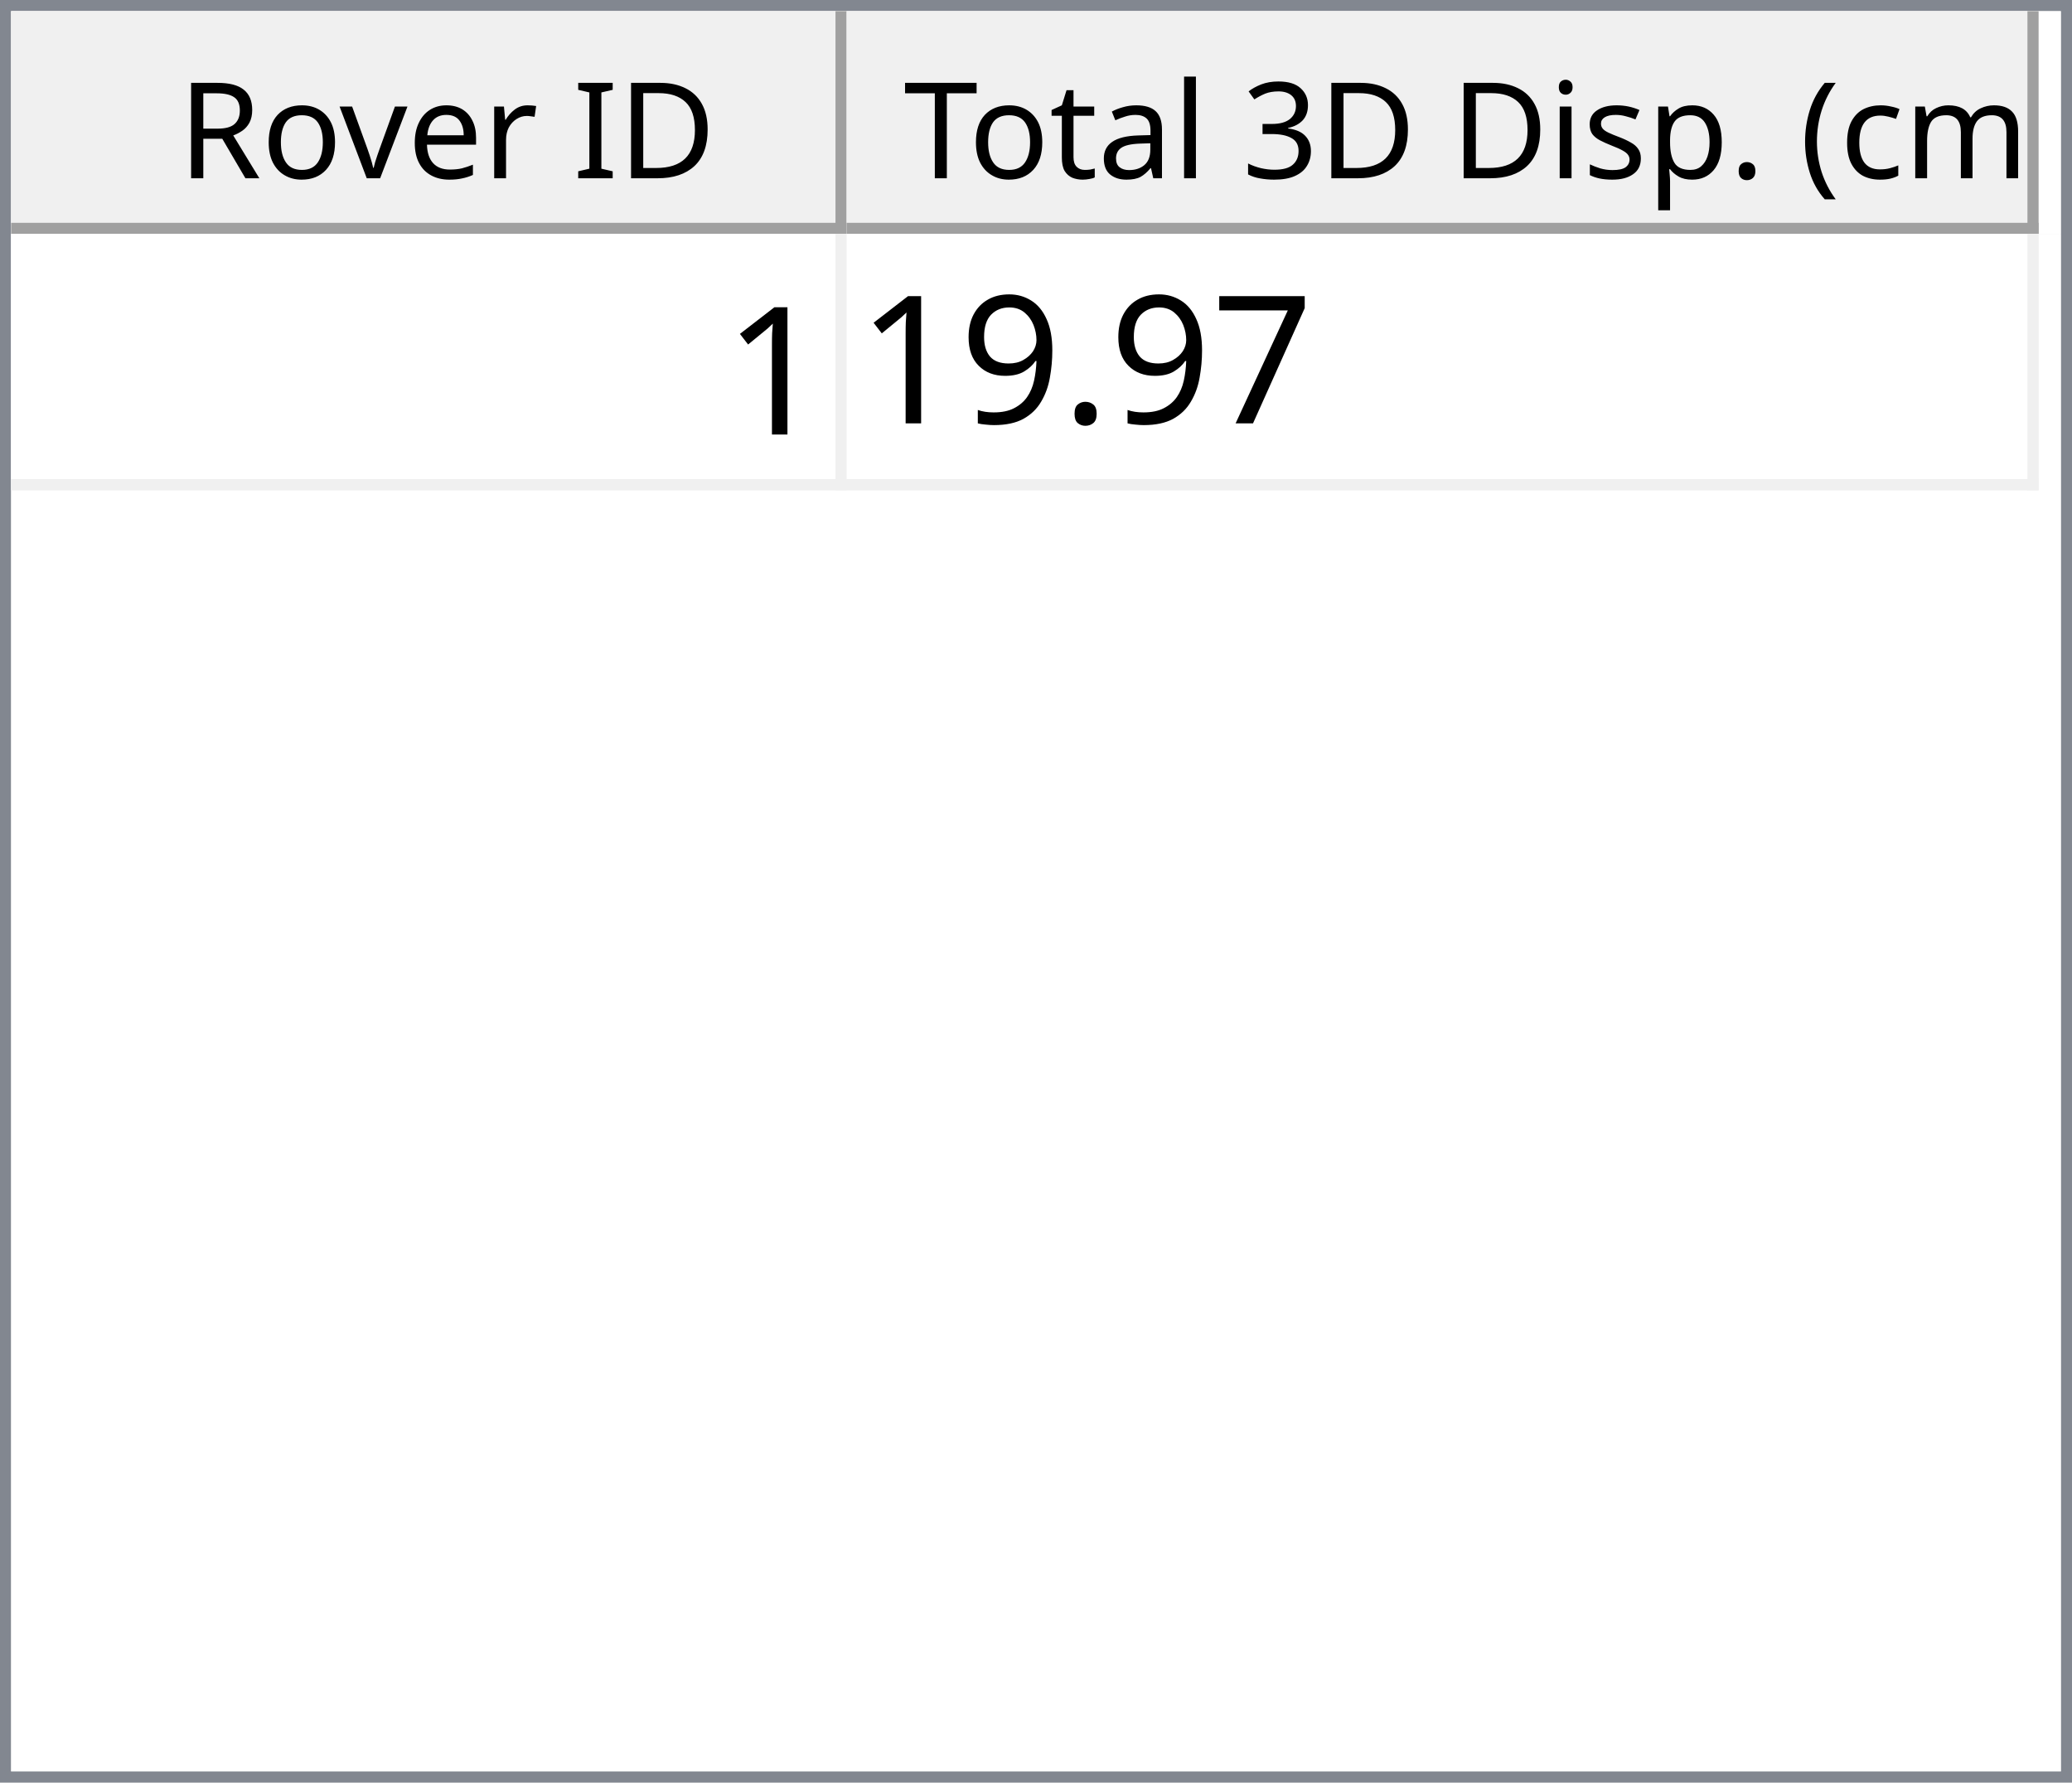
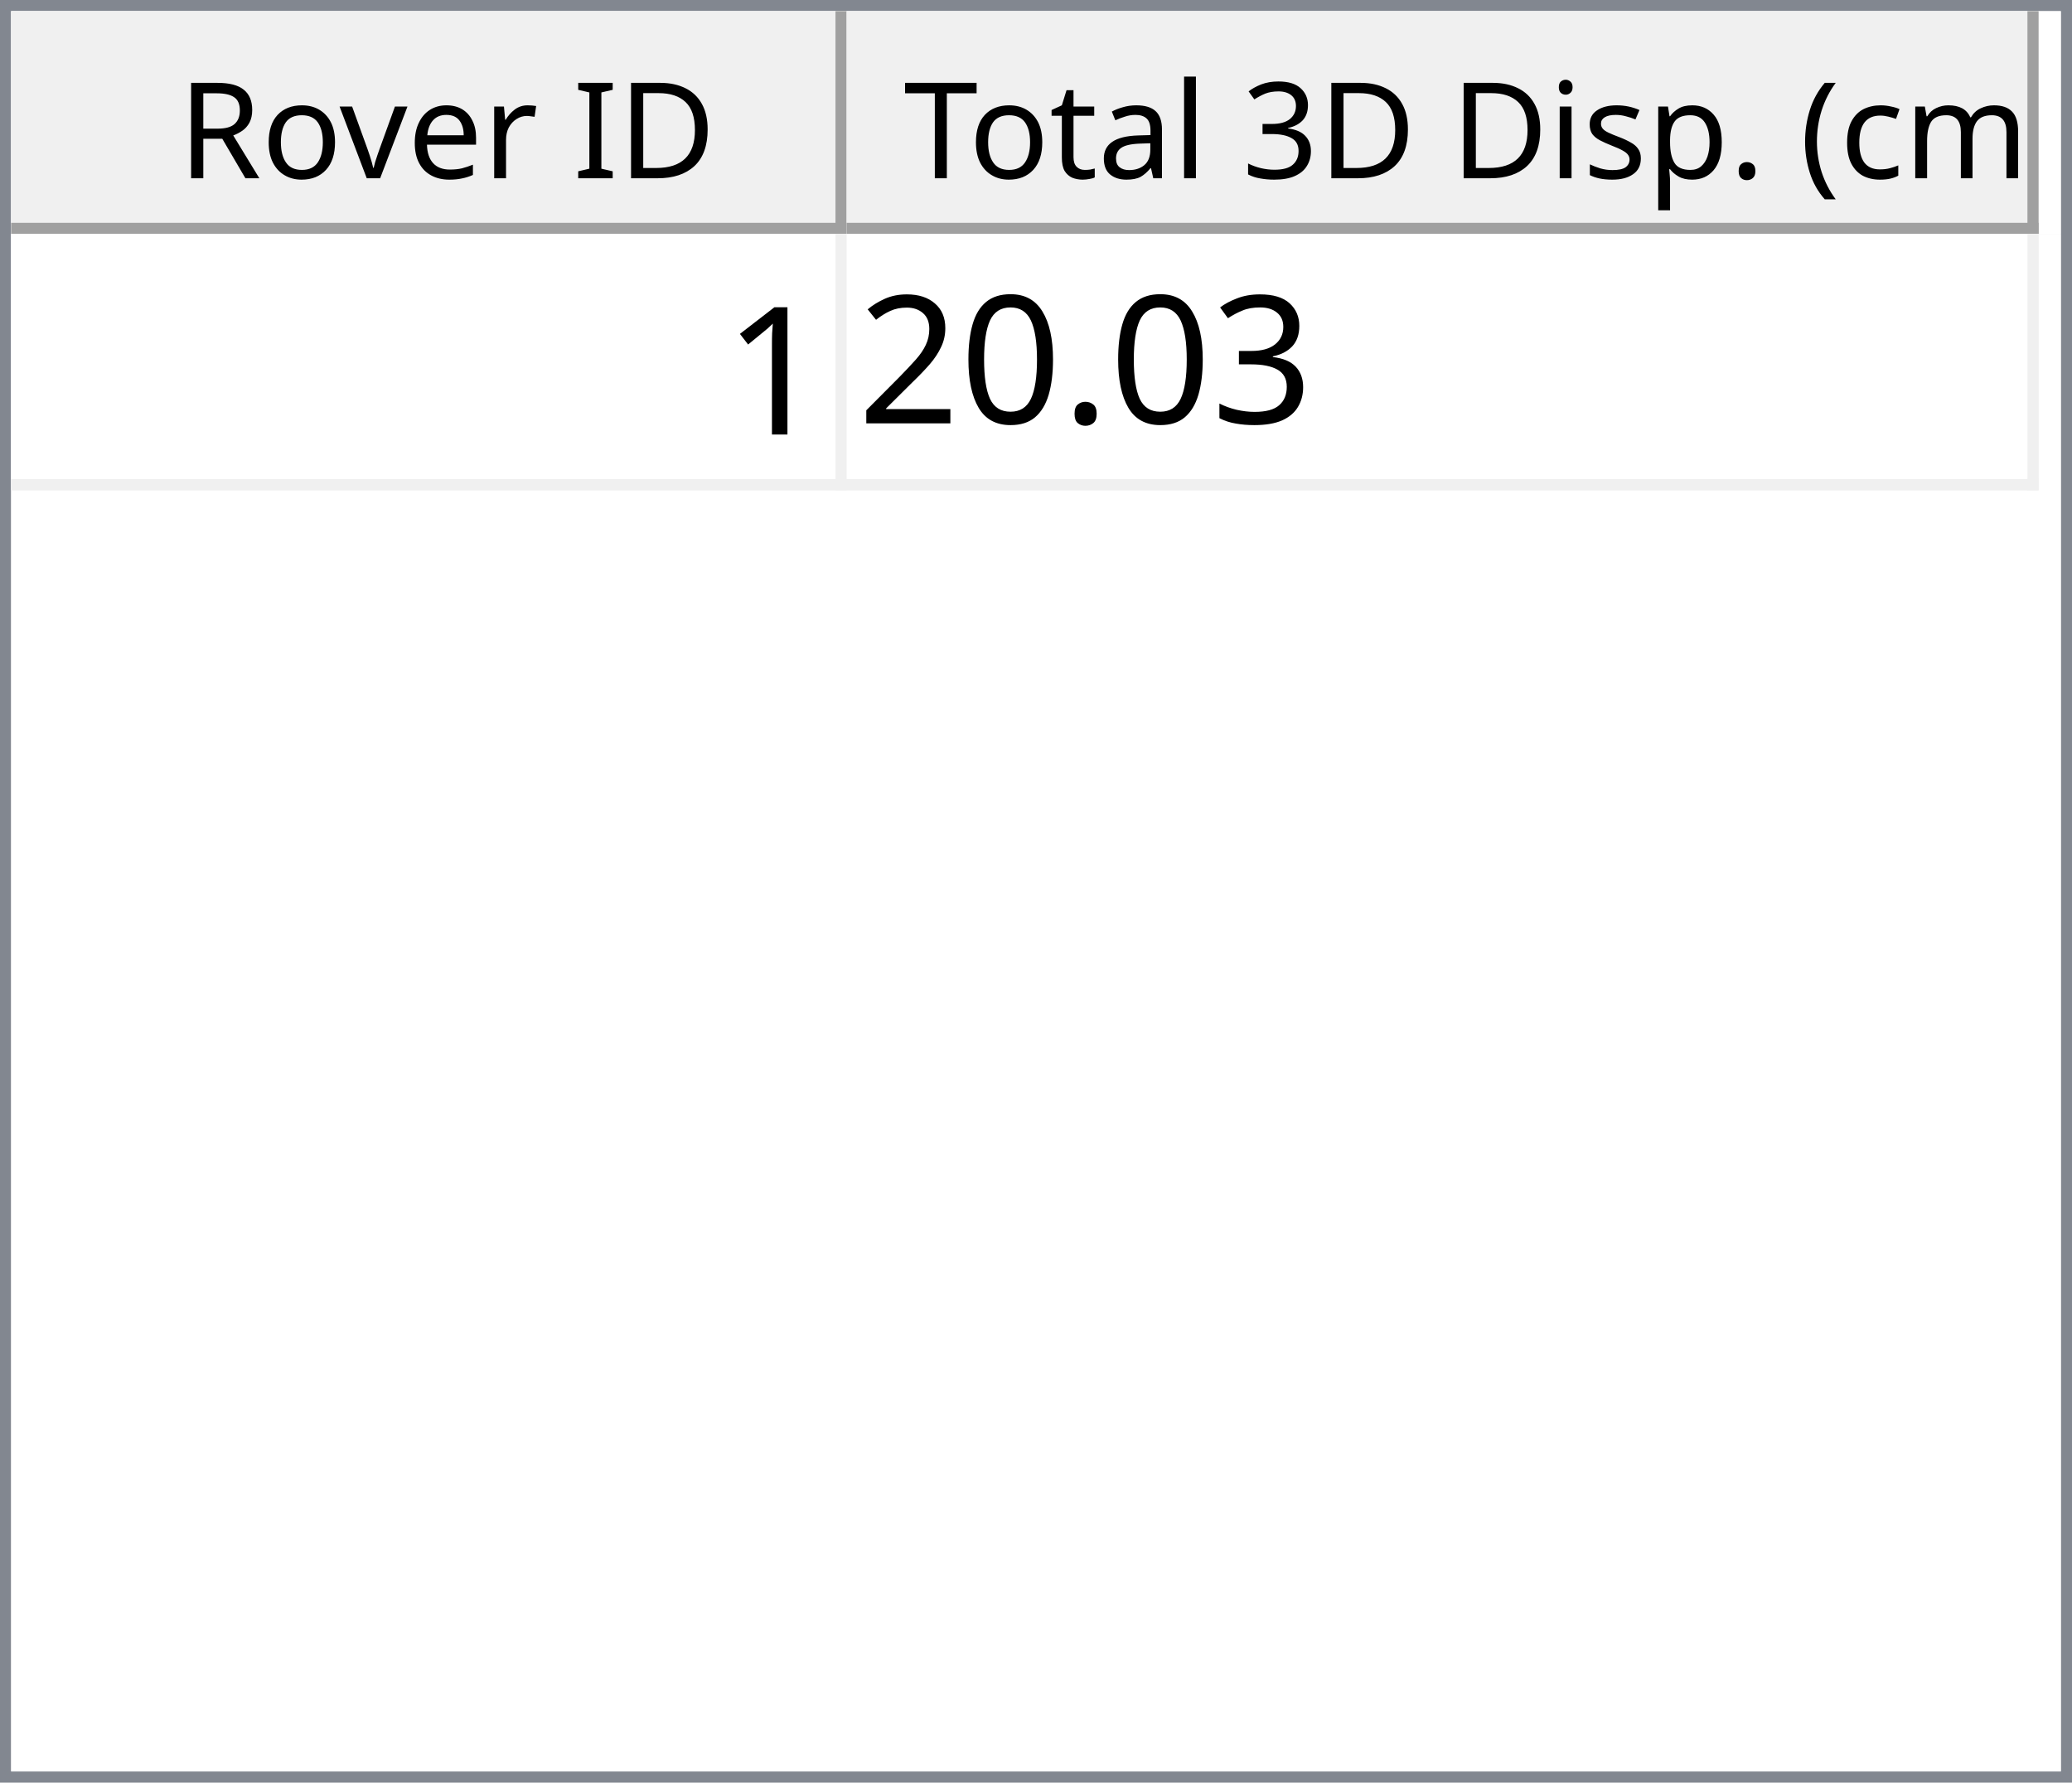
<svg xmlns="http://www.w3.org/2000/svg" style="fill-opacity:1; color-rendering:auto; color-interpolation:auto; text-rendering:auto; stroke:black; stroke-linecap:square; stroke-miterlimit:10; shape-rendering:auto; stroke-opacity:1; fill:black; stroke-dasharray:none; font-weight:normal; stroke-width:1; font-family:'Dialog'; font-style:normal; stroke-linejoin:miter; font-size:12px; stroke-dashoffset:0; image-rendering:auto;" width="186" height="160">
  <defs id="genericDefs" />
  <g>
    <defs id="defs1">
      <clipPath clipPathUnits="userSpaceOnUse" id="clipPath1">
        <path d="M0 0 L186 0 L186 160 L0 160 L0 0 Z" />
      </clipPath>
      <clipPath clipPathUnits="userSpaceOnUse" id="clipPath2">
        <path d="M0 0 L0 160 L186 160 L186 0 Z" />
      </clipPath>
      <clipPath clipPathUnits="userSpaceOnUse" id="clipPath3">
        <path d="M0 0 L0 20 L184 20 L184 0 Z" />
      </clipPath>
      <clipPath clipPathUnits="userSpaceOnUse" id="clipPath4">
        <path d="M0 0 L0 20 L75 20 L75 0 Z" />
      </clipPath>
      <clipPath clipPathUnits="userSpaceOnUse" id="clipPath5">
        <path d="M1 1 L1 19 L74 19 L74 1 Z" />
      </clipPath>
      <clipPath clipPathUnits="userSpaceOnUse" id="clipPath6">
        <path d="M0 0 L0 18 L73 18 L73 0 Z" />
      </clipPath>
      <clipPath clipPathUnits="userSpaceOnUse" id="clipPath7">
        <path d="M-0.5 -0.5 L-0.5 19.5 L74.5 19.5 L74.5 -0.5 Z" />
      </clipPath>
      <clipPath clipPathUnits="userSpaceOnUse" id="clipPath8">
        <path d="M0 0 L0 20 L107 20 L107 0 Z" />
      </clipPath>
      <clipPath clipPathUnits="userSpaceOnUse" id="clipPath9">
        <path d="M1 1 L1 19 L106 19 L106 1 Z" />
      </clipPath>
      <clipPath clipPathUnits="userSpaceOnUse" id="clipPath10">
        <path d="M0 0 L0 18 L105 18 L105 0 Z" />
      </clipPath>
      <clipPath clipPathUnits="userSpaceOnUse" id="clipPath11">
        <path d="M-0.5 -0.5 L-0.5 19.5 L106.5 19.5 L106.5 -0.5 Z" />
      </clipPath>
      <clipPath clipPathUnits="userSpaceOnUse" id="clipPath12">
        <path d="M0 0 L0 138 L184 138 L184 0 Z" />
      </clipPath>
      <clipPath clipPathUnits="userSpaceOnUse" id="clipPath13">
        <path d="M0 0 L0 23 L182 23 L182 0 Z" />
      </clipPath>
      <clipPath clipPathUnits="userSpaceOnUse" id="clipPath14">
        <path d="M-0.5 -0.5 L-0.5 22.5 L181.5 22.5 L181.5 -0.5 Z" />
      </clipPath>
      <clipPath clipPathUnits="userSpaceOnUse" id="clipPath15">
        <path d="M0 0 L0 22 L74 22 L74 0 Z" />
      </clipPath>
      <clipPath clipPathUnits="userSpaceOnUse" id="clipPath16">
        <path d="M0 0 L0 22 L106 22 L106 0 Z" />
      </clipPath>
      <font horiz-adv-x="64.551" id="font1">
        <font-face ascent="107.91" descent="25.098" units-per-em="100" style="font-style:normal; font-family:Segoe UI; font-weight:normal;" />
        <missing-glyph horiz-adv-x="64.551" d="M8.109 0 L8.109 68.266 L56.453 68.266 L56.453 0 L8.109 0 ZM15.328 7.234 L49.219 7.234 L49.219 61.031 L15.328 61.031 L15.328 7.234 Z" />
        <glyph unicode="D" horiz-adv-x="70.117" d="M9.188 0 L9.188 70.016 L28.516 70.016 Q65.531 70.016 65.531 35.891 Q65.531 19.672 55.25 9.836 Q44.969 0 27.734 0 L9.188 0 ZM17.391 62.594 L17.391 7.422 L27.828 7.422 Q41.609 7.422 49.273 14.797 Q56.938 22.172 56.938 35.688 Q56.938 62.594 28.328 62.594 L17.391 62.594 Z" />
        <glyph unicode="I" horiz-adv-x="26.611" d="M17.391 0 L9.188 0 L9.188 70.016 L17.391 70.016 L17.391 0 Z" />
        <glyph unicode=" " horiz-adv-x="27.393" d="" />
        <glyph unicode="r" horiz-adv-x="34.766" d="M34.188 41.891 Q32.078 43.5 28.125 43.5 Q23 43.5 19.555 38.672 Q16.109 33.844 16.109 25.484 L16.109 0 L8.109 0 L8.109 50 L16.109 50 L16.109 39.703 L16.312 39.703 Q18.016 44.969 21.531 47.922 Q25.047 50.875 29.391 50.875 Q32.516 50.875 34.188 50.203 L34.188 41.891 Z" />
        <glyph unicode="e" horiz-adv-x="52.295" d="M48.297 23 L12.984 23 Q13.188 14.656 17.484 10.109 Q21.781 5.562 29.297 5.562 Q37.75 5.562 44.828 11.141 L44.828 3.609 Q38.234 -1.172 27.391 -1.172 Q16.797 -1.172 10.742 5.641 Q4.688 12.453 4.688 24.812 Q4.688 36.469 11.305 43.82 Q17.922 51.172 27.734 51.172 Q37.547 51.172 42.922 44.828 Q48.297 38.484 48.297 27.203 L48.297 23 ZM40.094 29.781 Q40.047 36.719 36.75 40.578 Q33.453 44.438 27.594 44.438 Q21.922 44.438 17.969 40.383 Q14.016 36.328 13.094 29.781 L40.094 29.781 Z" />
        <glyph unicode="v" horiz-adv-x="47.9" d="M47.406 50 L27.484 0 L19.625 0 L0.688 50 L9.469 50 L22.172 13.672 Q23.578 9.672 23.922 6.688 L24.125 6.688 Q24.609 10.453 25.688 13.484 L38.969 50 L47.406 50 Z" />
        <glyph unicode="o" horiz-adv-x="58.594" d="M29 -1.172 Q17.922 -1.172 11.305 5.836 Q4.688 12.844 4.688 24.422 Q4.688 37.016 11.57 44.094 Q18.453 51.172 30.172 51.172 Q41.359 51.172 47.633 44.289 Q53.906 37.406 53.906 25.203 Q53.906 13.234 47.141 6.031 Q40.375 -1.172 29 -1.172 ZM29.594 44.438 Q21.875 44.438 17.383 39.188 Q12.891 33.938 12.891 24.703 Q12.891 15.828 17.43 10.695 Q21.969 5.562 29.594 5.562 Q37.359 5.562 41.531 10.594 Q45.703 15.625 45.703 24.906 Q45.703 34.281 41.531 39.359 Q37.359 44.438 29.594 44.438 Z" />
        <glyph unicode="R" horiz-adv-x="59.814" d="M59.375 0 L49.609 0 L37.891 19.625 Q36.281 22.359 34.766 24.289 Q33.25 26.219 31.664 27.438 Q30.078 28.656 28.25 29.219 Q26.422 29.781 24.125 29.781 L17.391 29.781 L17.391 0 L9.188 0 L9.188 70.016 L30.078 70.016 Q34.672 70.016 38.555 68.867 Q42.438 67.719 45.289 65.375 Q48.141 63.031 49.758 59.547 Q51.375 56.062 51.375 51.375 Q51.375 47.703 50.273 44.656 Q49.172 41.609 47.148 39.211 Q45.125 36.812 42.266 35.133 Q39.406 33.453 35.844 32.516 L35.844 32.328 Q37.594 31.547 38.891 30.547 Q40.188 29.547 41.359 28.18 Q42.531 26.812 43.68 25.078 Q44.828 23.344 46.234 21.047 L59.375 0 ZM17.391 62.594 L17.391 37.203 L28.516 37.203 Q31.594 37.203 34.203 38.133 Q36.812 39.062 38.719 40.797 Q40.625 42.531 41.703 45.047 Q42.781 47.562 42.781 50.688 Q42.781 56.297 39.141 59.445 Q35.5 62.594 28.609 62.594 L17.391 62.594 Z" />
        <glyph unicode=")" horiz-adv-x="30.176" d="M8.297 -15.922 L1.172 -15.922 Q16.406 2.344 16.406 26.812 Q16.406 51.469 1.078 70.016 L8.297 70.016 Q23.531 52.156 23.531 26.703 Q23.531 1.375 8.297 -15.922 Z" />
        <glyph unicode="m" horiz-adv-x="86.133" d="M79.109 0 L71.094 0 L71.094 28.719 Q71.094 37.016 68.531 40.727 Q65.969 44.438 59.906 44.438 Q54.781 44.438 51.195 39.75 Q47.609 35.062 47.609 28.516 L47.609 0 L39.594 0 L39.594 29.688 Q39.594 44.438 28.219 44.438 Q22.953 44.438 19.531 40.016 Q16.109 35.594 16.109 28.516 L16.109 0 L8.109 0 L8.109 50 L16.109 50 L16.109 42.094 L16.312 42.094 Q21.625 51.172 31.844 51.172 Q36.969 51.172 40.773 48.312 Q44.578 45.453 46 40.828 Q51.562 51.172 62.594 51.172 Q79.109 51.172 79.109 30.812 L79.109 0 Z" />
        <glyph unicode="c" horiz-adv-x="46.191" d="M42.188 2.297 Q36.422 -1.172 28.516 -1.172 Q17.828 -1.172 11.258 5.789 Q4.688 12.75 4.688 23.828 Q4.688 36.188 11.766 43.68 Q18.844 51.172 30.672 51.172 Q37.25 51.172 42.281 48.734 L42.281 40.531 Q36.719 44.438 30.375 44.438 Q22.703 44.438 17.797 38.945 Q12.891 33.453 12.891 24.516 Q12.891 15.719 17.508 10.641 Q22.125 5.562 29.891 5.562 Q36.422 5.562 42.188 9.906 L42.188 2.297 Z" />
        <glyph unicode="(" horiz-adv-x="30.176" d="M29.109 -15.922 L21.969 -15.922 Q6.844 1.375 6.844 26.703 Q6.844 52.156 21.969 70.016 L29.203 70.016 Q13.875 51.469 13.875 26.812 Q13.875 2.344 29.109 -15.922 Z" />
        <glyph unicode="." horiz-adv-x="21.68" d="M10.891 -1.078 Q8.641 -1.078 7.055 0.539 Q5.469 2.156 5.469 4.391 Q5.469 6.641 7.055 8.273 Q8.641 9.906 10.891 9.906 Q13.188 9.906 14.797 8.273 Q16.406 6.641 16.406 4.391 Q16.406 2.156 14.797 0.539 Q13.188 -1.078 10.891 -1.078 Z" />
        <glyph unicode="p" horiz-adv-x="58.789" d="M16.312 7.234 L16.109 7.234 L16.109 -23 L8.109 -23 L8.109 50 L16.109 50 L16.109 41.219 L16.312 41.219 Q22.219 51.172 33.594 51.172 Q43.266 51.172 48.688 44.461 Q54.109 37.75 54.109 26.469 Q54.109 13.922 48 6.375 Q41.891 -1.172 31.297 -1.172 Q21.578 -1.172 16.312 7.234 ZM16.109 27.391 L16.109 20.406 Q16.109 14.203 20.141 9.883 Q24.172 5.562 30.375 5.562 Q37.641 5.562 41.773 11.133 Q45.906 16.703 45.906 26.609 Q45.906 34.969 42.047 39.703 Q38.188 44.438 31.594 44.438 Q24.609 44.438 20.359 39.578 Q16.109 34.719 16.109 27.391 Z" />
        <glyph unicode="s" horiz-adv-x="42.432" d="M5.078 1.812 L5.078 10.406 Q11.625 5.562 19.484 5.562 Q30.031 5.562 30.031 12.594 Q30.031 14.594 29.125 15.992 Q28.219 17.391 26.68 18.461 Q25.141 19.531 23.07 20.383 Q21 21.234 18.609 22.172 Q15.281 23.484 12.766 24.828 Q10.25 26.172 8.57 27.859 Q6.891 29.547 6.031 31.695 Q5.172 33.844 5.172 36.719 Q5.172 40.234 6.789 42.945 Q8.406 45.656 11.086 47.484 Q13.766 49.312 17.211 50.242 Q20.656 51.172 24.312 51.172 Q30.812 51.172 35.938 48.922 L35.938 40.828 Q30.422 44.438 23.25 44.438 Q21 44.438 19.195 43.922 Q17.391 43.406 16.094 42.477 Q14.797 41.547 14.086 40.258 Q13.375 38.969 13.375 37.406 Q13.375 35.453 14.086 34.133 Q14.797 32.812 16.164 31.789 Q17.531 30.766 19.484 29.938 Q21.438 29.109 23.922 28.125 Q27.25 26.859 29.883 25.516 Q32.516 24.172 34.375 22.484 Q36.234 20.797 37.234 18.602 Q38.234 16.406 38.234 13.375 Q38.234 9.672 36.602 6.938 Q34.969 4.203 32.234 2.398 Q29.5 0.594 25.93 -0.289 Q22.359 -1.172 18.453 -1.172 Q10.75 -1.172 5.078 1.812 Z" />
        <glyph unicode="i" horiz-adv-x="24.219" d="M12.203 62.703 Q10.062 62.703 8.547 64.164 Q7.031 65.625 7.031 67.875 Q7.031 70.125 8.547 71.609 Q10.062 73.094 12.203 73.094 Q14.406 73.094 15.945 71.609 Q17.484 70.125 17.484 67.875 Q17.484 65.719 15.945 64.211 Q14.406 62.703 12.203 62.703 ZM16.109 0 L8.109 0 L8.109 50 L16.109 50 L16.109 0 Z" />
        <glyph unicode="3" horiz-adv-x="53.906" d="M46.531 19.828 Q46.531 15.094 44.75 11.211 Q42.969 7.328 39.719 4.57 Q36.469 1.812 31.93 0.297 Q27.391 -1.219 21.922 -1.219 Q11.922 -1.219 6 2.594 L6 11.188 Q13.094 5.609 22.219 5.609 Q25.875 5.609 28.828 6.539 Q31.781 7.469 33.906 9.227 Q36.031 10.984 37.18 13.477 Q38.328 15.969 38.328 19.094 Q38.328 32.812 18.797 32.812 L12.984 32.812 L12.984 39.594 L18.5 39.594 Q35.797 39.594 35.797 52.484 Q35.797 64.406 22.609 64.406 Q15.188 64.406 8.688 59.422 L8.688 67.188 Q15.375 71.188 24.609 71.188 Q29 71.188 32.57 69.969 Q36.141 68.75 38.68 66.555 Q41.219 64.359 42.609 61.281 Q44 58.203 44 54.5 Q44 40.672 30.031 36.719 L30.031 36.531 Q33.594 36.141 36.625 34.797 Q39.656 33.453 41.852 31.305 Q44.047 29.156 45.289 26.25 Q46.531 23.344 46.531 19.828 Z" />
        <glyph unicode="l" horiz-adv-x="24.219" d="M16.109 0 L8.109 0 L8.109 74.031 L16.109 74.031 L16.109 0 Z" />
        <glyph unicode="a" horiz-adv-x="50.879" d="M43.891 0 L35.891 0 L35.891 7.812 L35.688 7.812 Q30.469 -1.172 20.312 -1.172 Q12.844 -1.172 8.617 2.781 Q4.391 6.734 4.391 13.281 Q4.391 27.297 20.906 29.594 L35.891 31.688 Q35.891 44.438 25.594 44.438 Q16.547 44.438 9.281 38.281 L9.281 46.484 Q16.656 51.172 26.266 51.172 Q43.891 51.172 43.891 32.516 L43.891 0 ZM35.891 25.297 L23.828 23.641 Q18.266 22.859 15.43 20.875 Q12.594 18.891 12.594 13.875 Q12.594 10.203 15.211 7.883 Q17.828 5.562 22.172 5.562 Q28.125 5.562 32.008 9.742 Q35.891 13.922 35.891 20.312 L35.891 25.297 Z" />
        <glyph unicode="t" horiz-adv-x="33.887" d="M31.297 0.484 Q28.469 -1.078 23.828 -1.078 Q10.688 -1.078 10.688 13.578 L10.688 43.172 L2.094 43.172 L2.094 50 L10.688 50 L10.688 62.203 L18.703 64.797 L18.703 50 L31.297 50 L31.297 43.172 L18.703 43.172 L18.703 14.984 Q18.703 9.969 20.414 7.82 Q22.125 5.672 26.078 5.672 Q29.109 5.672 31.297 7.328 L31.297 0.484 Z" />
        <glyph unicode="T" horiz-adv-x="52.393" d="M50.594 62.594 L30.375 62.594 L30.375 0 L22.172 0 L22.172 62.594 L2 62.594 L2 70.016 L50.594 70.016 L50.594 62.594 Z" />
      </font>
      <font horiz-adv-x="75.0" id="font2">
        <font-face ascent="100.537" descent="21.973" units-per-em="100" style="font-style:normal; font-family:sans-serif; font-weight:normal;" />
        <missing-glyph horiz-adv-x="75.0" d="M12.5 0 L12.5 62.5 L62.5 62.5 L62.5 0 L12.5 0 ZM14.062 1.562 L60.938 1.562 L60.938 60.938 L14.062 60.938 L14.062 1.562 Z" />
        <glyph unicode="1" horiz-adv-x="55.615" d="M37.25 0 L28.469 0 L28.469 56 Q25.297 52.984 20.141 49.953 Q14.984 46.922 10.891 45.406 L10.891 53.906 Q18.266 57.375 23.781 62.305 Q29.297 67.234 31.594 71.875 L37.25 71.875 L37.25 0 Z" />
-         <glyph unicode="7" horiz-adv-x="55.615" d="M4.734 62.203 L4.734 70.656 L51.078 70.656 L51.078 63.812 Q44.234 56.547 37.523 44.484 Q30.812 32.422 27.156 19.672 Q24.516 10.688 23.781 0 L14.75 0 Q14.891 8.453 18.062 20.414 Q21.234 32.375 27.172 43.484 Q33.109 54.594 39.797 62.203 L4.734 62.203 Z" />
+         <glyph unicode="3" horiz-adv-x="55.615" d="M4.203 18.891 L12.984 20.062 Q14.5 12.594 18.141 9.297 Q21.781 6 27 6 Q33.203 6 37.477 10.297 Q41.75 14.594 41.75 20.953 Q41.75 27 37.797 30.93 Q33.844 34.859 27.734 34.859 Q25.25 34.859 21.531 33.891 L22.516 41.609 Q23.391 41.5 23.922 41.5 Q29.547 41.5 34.039 44.43 Q38.531 47.359 38.531 53.469 Q38.531 58.297 35.258 61.477 Q31.984 64.656 26.812 64.656 Q21.688 64.656 18.266 61.43 Q14.844 58.203 13.875 51.766 L5.078 53.328 Q6.688 62.156 12.398 67.016 Q18.109 71.875 26.609 71.875 Q32.469 71.875 37.398 69.359 Q42.328 66.844 44.945 62.5 Q47.562 58.156 47.562 53.266 Q47.562 48.641 45.07 44.828 Q42.578 41.016 37.703 38.766 Q44.047 37.312 47.562 32.695 Q51.078 28.078 51.078 21.141 Q51.078 11.766 44.242 5.25 Q37.406 -1.266 26.953 -1.266 Q17.531 -1.266 11.305 4.352 Q5.078 9.969 4.203 18.891 Z" />
        <glyph unicode="." horiz-adv-x="27.783" d="M9.078 0 L9.078 10.016 L19.094 10.016 L19.094 0 L9.078 0 Z" />
-         <glyph unicode="9" horiz-adv-x="55.615" d="M5.469 16.547 L13.922 17.328 Q14.984 11.375 18.016 8.688 Q21.047 6 25.781 6 Q29.828 6 32.883 7.859 Q35.938 9.719 37.891 12.82 Q39.844 15.922 41.164 21.195 Q42.484 26.469 42.484 31.938 Q42.484 32.516 42.438 33.688 Q39.797 29.5 35.234 26.883 Q30.672 24.266 25.344 24.266 Q16.453 24.266 10.305 30.711 Q4.156 37.156 4.156 47.703 Q4.156 58.594 10.578 65.234 Q17 71.875 26.656 71.875 Q33.641 71.875 39.43 68.117 Q45.219 64.359 48.219 57.398 Q51.219 50.438 51.219 37.25 Q51.219 23.531 48.242 15.406 Q45.266 7.281 39.383 3.031 Q33.5 -1.219 25.594 -1.219 Q17.188 -1.219 11.867 3.445 Q6.547 8.109 5.469 16.547 ZM41.453 48.141 Q41.453 55.719 37.43 60.156 Q33.406 64.594 27.734 64.594 Q21.875 64.594 17.531 59.812 Q13.188 55.031 13.188 47.406 Q13.188 40.578 17.312 36.305 Q21.438 32.031 27.484 32.031 Q33.594 32.031 37.523 36.305 Q41.453 40.578 41.453 48.141 Z" />
+         <glyph unicode="0" horiz-adv-x="55.615" d="M4.156 35.297 Q4.156 48 6.766 55.742 Q9.375 63.484 14.523 67.68 Q19.672 71.875 27.484 71.875 Q33.25 71.875 37.594 69.555 Q41.938 67.234 44.773 62.867 Q47.609 58.5 49.219 52.227 Q50.828 45.953 50.828 35.297 Q50.828 22.703 48.242 14.969 Q45.656 7.234 40.508 3.008 Q35.359 -1.219 27.484 -1.219 Q17.141 -1.219 11.234 6.203 Q4.156 15.141 4.156 35.297 ZM13.188 35.297 Q13.188 17.672 17.312 11.836 Q21.438 6 27.484 6 Q33.547 6 37.672 11.859 Q41.797 17.719 41.797 35.297 Q41.797 52.984 37.672 58.789 Q33.547 64.594 27.391 64.594 Q21.344 64.594 17.719 59.469 Q13.188 52.938 13.188 35.297 Z" />
+         <glyph unicode="2" horiz-adv-x="55.615" d="M50.344 8.453 L50.344 0 L3.031 0 Q2.938 3.172 4.047 6.109 Q5.859 10.938 9.836 15.625 Q13.812 20.312 21.344 26.469 Q33.016 36.031 37.117 41.625 Q41.219 47.219 41.219 52.203 Q41.219 57.422 37.477 61.008 Q33.734 64.594 27.734 64.594 Q21.391 64.594 17.578 60.789 Q13.766 56.984 13.719 50.25 L4.688 51.172 Q5.609 61.281 11.664 66.578 Q17.719 71.875 27.938 71.875 Q38.234 71.875 44.242 66.164 Q50.25 60.453 50.25 52 Q50.25 47.703 48.492 43.555 Q46.734 39.406 42.656 34.812 Q38.578 30.219 29.109 22.219 Q21.188 15.578 18.945 13.211 Q16.703 10.844 15.234 8.453 L50.344 8.453 Z" />
      </font>
    </defs>
    <g style="fill:white; stroke:white;">
      <rect x="0" y="0" width="186" style="clip-path:url(#clipPath1); stroke:none;" height="160" />
    </g>
    <g style="fill:white; text-rendering:optimizeSpeed; color-rendering:optimizeSpeed; image-rendering:optimizeSpeed; shape-rendering:crispEdges; stroke:white; color-interpolation:sRGB;">
      <rect x="0" width="186" height="160" y="0" style="stroke:none;" />
      <path style="stroke:none;" d="M0 160 L186 160 L186 0 L0 0 Z" />
    </g>
    <g style="fill:rgb(240,240,240); font-family:'Segoe UI'; stroke:rgb(240,240,240);">
      <rect x="0" y="0" width="186" style="clip-path:url(#clipPath2); stroke:none;" height="160" />
    </g>
    <g style="fill:rgb(130,135,144); font-family:'Segoe UI'; stroke:rgb(130,135,144);">
      <path d="M0 0 L186 0 L186 160 L0 160 L0 0 ZM1 1 L185 1 L185 159 L1 159 L1 1 Z" style="fill-rule:evenodd; clip-path:url(#clipPath2); stroke:none;" />
    </g>
    <g style="fill:white; font-family:'Segoe UI'; stroke:white;" transform="translate(1,1)">
      <rect x="0" y="0" width="184" style="clip-path:url(#clipPath3); stroke:none;" height="20" />
    </g>
    <g style="fill:rgb(240,240,240); font-family:'Segoe UI'; stroke:rgb(240,240,240);" transform="translate(1,1)">
      <rect x="0" y="0" width="75" style="clip-path:url(#clipPath4); stroke:none;" height="20" />
    </g>
    <g style="font-family:'Segoe UI';" transform="translate(2,2)">
      <text x="14" xml:space="preserve" y="14" style="clip-path:url(#clipPath6); stroke:none;">Rover ID</text>
    </g>
    <g style="fill:rgb(160,160,160); font-family:'Segoe UI'; stroke:rgb(160,160,160); stroke-linejoin:bevel;" transform="translate(1.5,1.5)">
      <line x1="74" x2="74" y1="0" style="fill:none; clip-path:url(#clipPath7);" y2="19" />
    </g>
    <g style="fill:rgb(160,160,160); font-family:'Segoe UI'; stroke:rgb(160,160,160); stroke-linejoin:bevel;" transform="matrix(1,0,0,1,1,1) translate(0.5,0.5)">
      <line x1="0" x2="74" y1="19" style="fill:none; clip-path:url(#clipPath7);" y2="19" />
    </g>
    <g style="fill:rgb(240,240,240); font-family:'Segoe UI'; stroke:rgb(240,240,240);" transform="translate(76,1)">
      <rect x="0" y="0" width="107" style="clip-path:url(#clipPath8); stroke:none;" height="20" />
    </g>
    <g style="font-family:'Segoe UI';" transform="translate(77,2)">
      <text x="1" xml:space="preserve" y="14" style="clip-path:url(#clipPath10); stroke:none;"> Total 3D Disp. (cm)</text>
    </g>
    <g style="fill:rgb(160,160,160); font-family:'Segoe UI'; stroke:rgb(160,160,160); stroke-linejoin:bevel;" transform="translate(76.5,1.5)">
      <line x1="106" x2="106" y1="0" style="fill:none; clip-path:url(#clipPath11);" y2="19" />
    </g>
    <g style="fill:rgb(160,160,160); font-family:'Segoe UI'; stroke:rgb(160,160,160); stroke-linejoin:bevel;" transform="matrix(1,0,0,1,76,1) translate(0.5,0.5)">
      <line x1="0" x2="106" y1="19" style="fill:none; clip-path:url(#clipPath11);" y2="19" />
    </g>
    <g style="fill:white; font-family:'Segoe UI'; stroke:white;" transform="translate(1,21)">
      <rect x="0" y="0" width="184" style="clip-path:url(#clipPath12); stroke:none;" height="138" />
    </g>
    <g style="fill:rgb(240,240,240); font-size:16px; font-family:sans-serif; stroke:rgb(240,240,240);" transform="translate(1,21)">
      <rect x="0" y="0" width="182" style="clip-path:url(#clipPath13); stroke:none;" height="23" />
      <line transform="translate(0.5,0.5)" x1="0" x2="181" y1="22" style="clip-path:url(#clipPath14); fill:none; stroke-linejoin:bevel;" y2="22" />
    </g>
    <g transform="matrix(1,0,0,1,1,21) translate(0.5,0.5)" style="fill:rgb(240,240,240); font-size:16px; font-family:sans-serif; stroke:rgb(240,240,240); stroke-linejoin:bevel;">
      <line x1="74" x2="74" y1="0" style="fill:none; clip-path:url(#clipPath14);" y2="22" />
    </g>
    <g transform="matrix(1,0,0,1,1,21) translate(0.5,0.5)" style="fill:rgb(240,240,240); font-size:16px; font-family:sans-serif; stroke:rgb(240,240,240); stroke-linejoin:bevel;">
      <line x1="181" x2="181" y1="0" style="fill:none; clip-path:url(#clipPath14);" y2="22" />
    </g>
    <g style="fill:white; font-size:16px; font-family:sans-serif; stroke:white;" transform="matrix(1,0,0,1,1,21)">
      <rect x="0" y="0" width="74" style="clip-path:url(#clipPath15); stroke:none;" height="22" />
      <text x="64" y="18" style="fill:black; clip-path:url(#clipPath15); stroke:none;" xml:space="preserve">1</text>
    </g>
    <g style="fill:white; font-size:16px; font-family:sans-serif; stroke:white;" transform="matrix(1,0,0,1,1,21) translate(75,0)">
      <rect x="0" y="0" width="106" style="clip-path:url(#clipPath16); stroke:none;" height="22" />
-       <text x="1" y="17" style="fill:black; clip-path:url(#clipPath16); stroke:none;" xml:space="preserve">19.97</text>
+       <text x="1" y="17" style="fill:black; clip-path:url(#clipPath16); stroke:none;" xml:space="preserve">20.03</text>
    </g>
  </g>
</svg>
